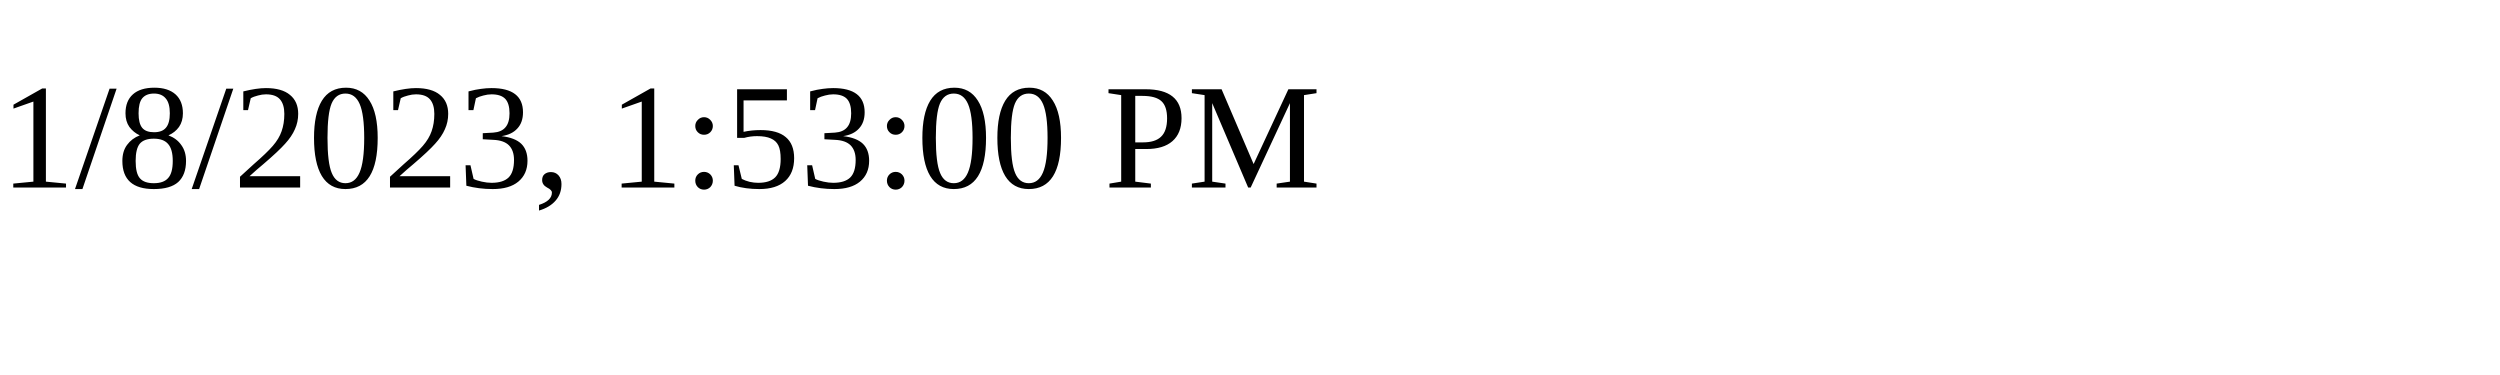
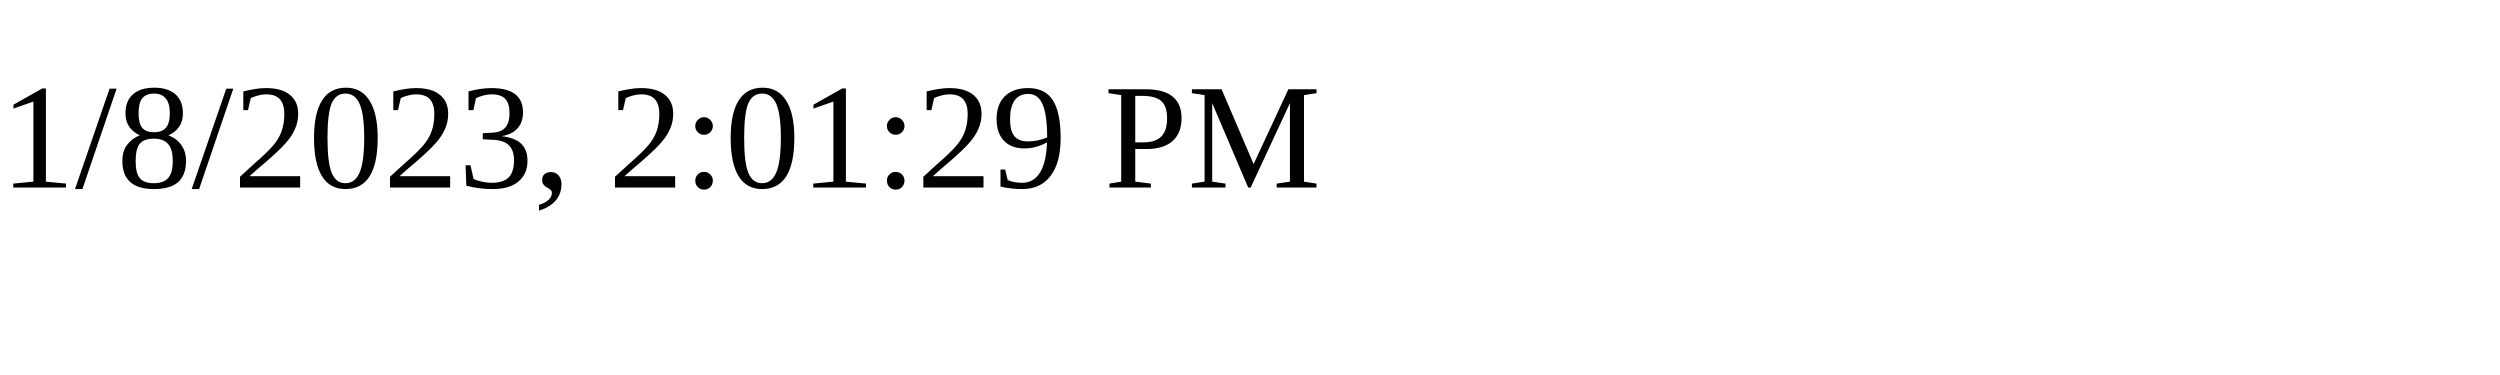
<svg xmlns="http://www.w3.org/2000/svg" height="30" width="200">
-   <text x="0" y="15">1/8/2023, 1:53:00 PM</text>
+   <text x="0" y="15">1/8/2023, 2:01:29 PM</text>
</svg>
